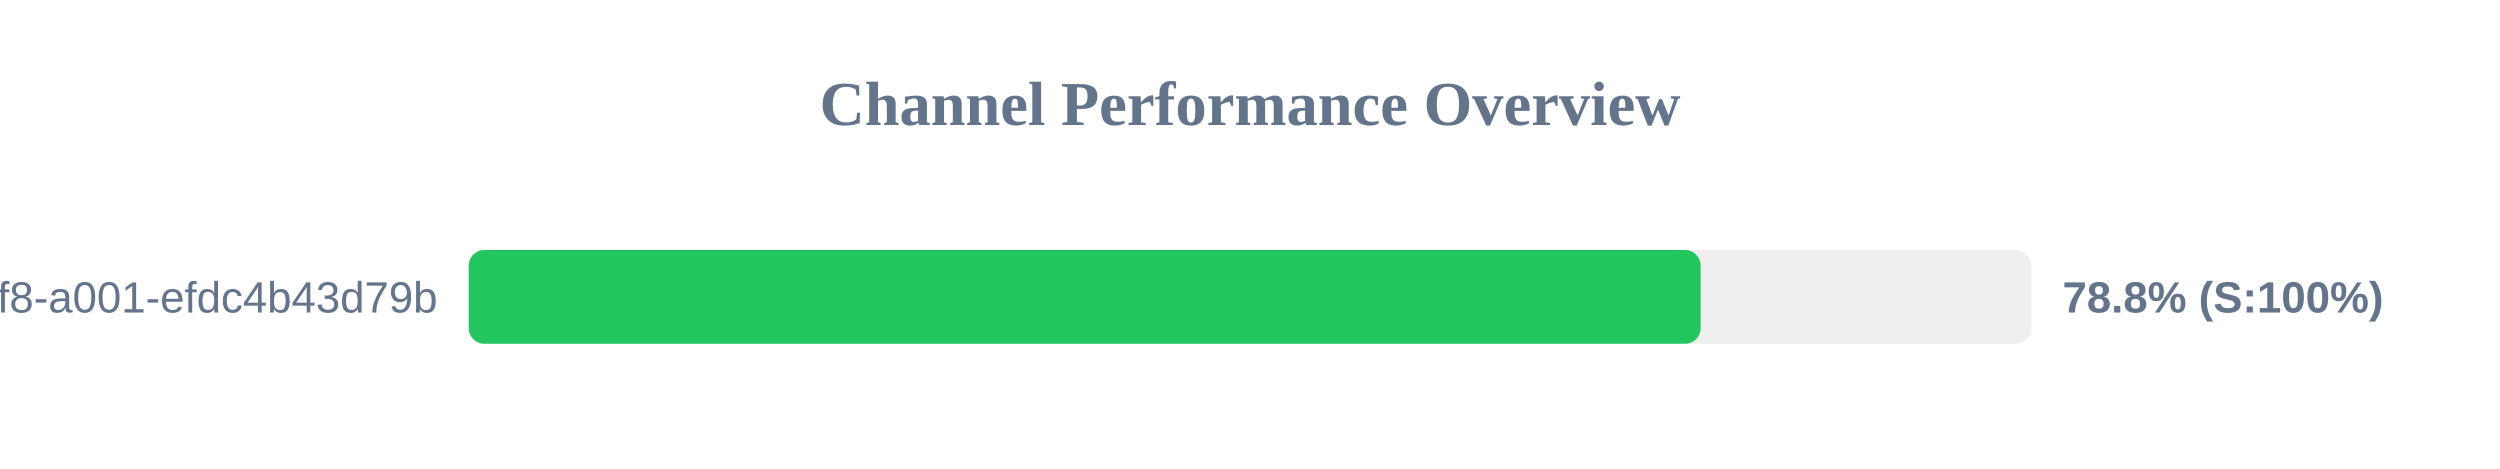
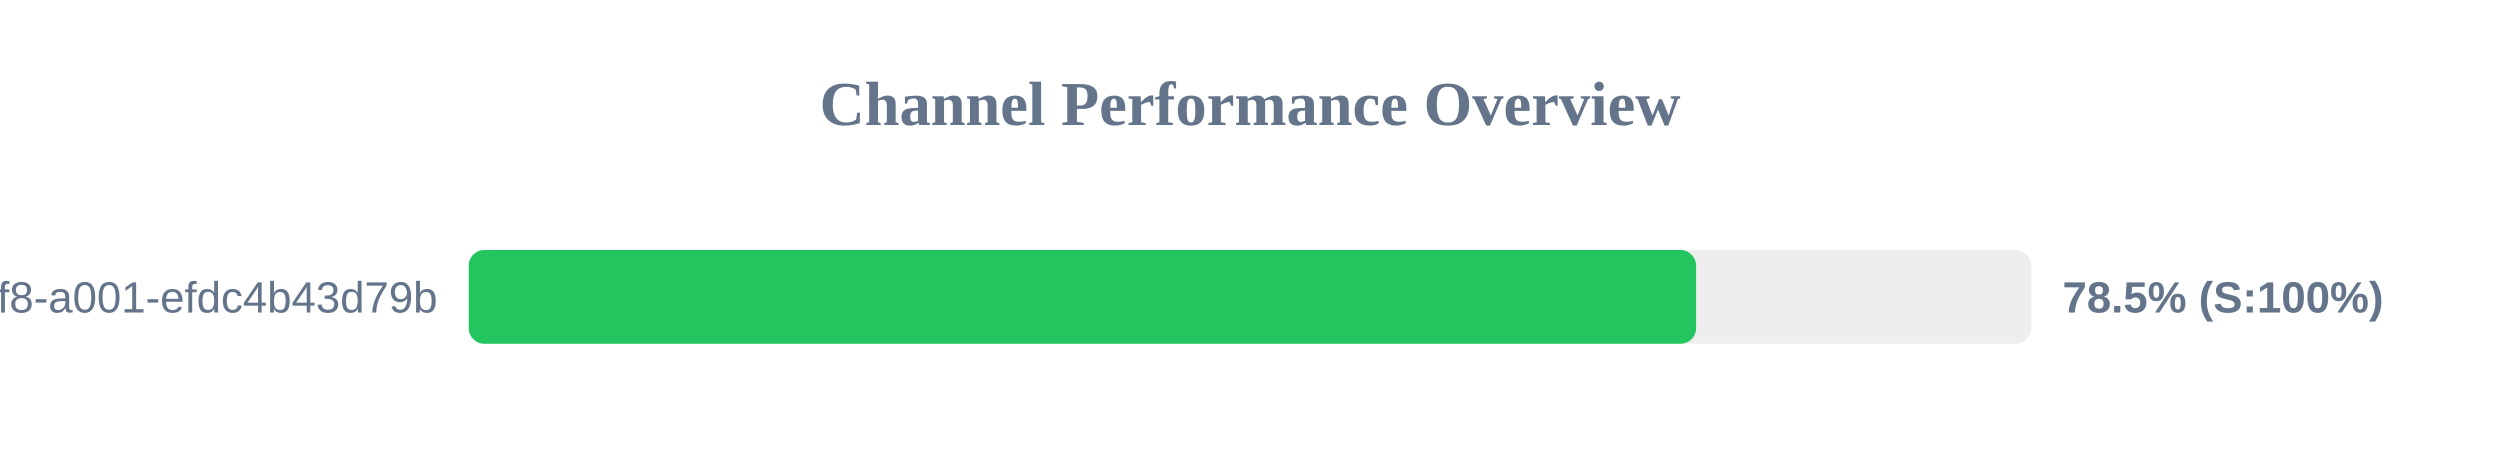
<svg xmlns="http://www.w3.org/2000/svg" width="800" height="150" version="1.1">
  <style>
        .row { font: 14px Arial; fill: #64748b; }
        .score { font: bold 14px Arial; fill: #64748b; }
    </style>
  <text x="400" y="40" text-anchor="middle" font-size="20px" font-weight="bold" fill="#64748b">Channel Performance Overview</text>
  <rect x="150" y="80" width="500" height="30" fill="#eee" rx="5" />
-   <rect x="150" y="80" width="394.2" height="30" fill="#22c55e" rx="5" />
+   <rect x="150" y="80" width="392.75" height="30" fill="#22c55e" rx="5" />
  <text x="140" y="100" text-anchor="end" class="row">?uuid=1fdb6b30-5371-4ff8-a001-efdc4b43d79b</text>
-   <text x="660" y="100" text-anchor="start" class="score">78.8% (S:100%)</text>
+   <text x="660" y="100" text-anchor="start" class="score">78.5% (S:100%)</text>
</svg>
